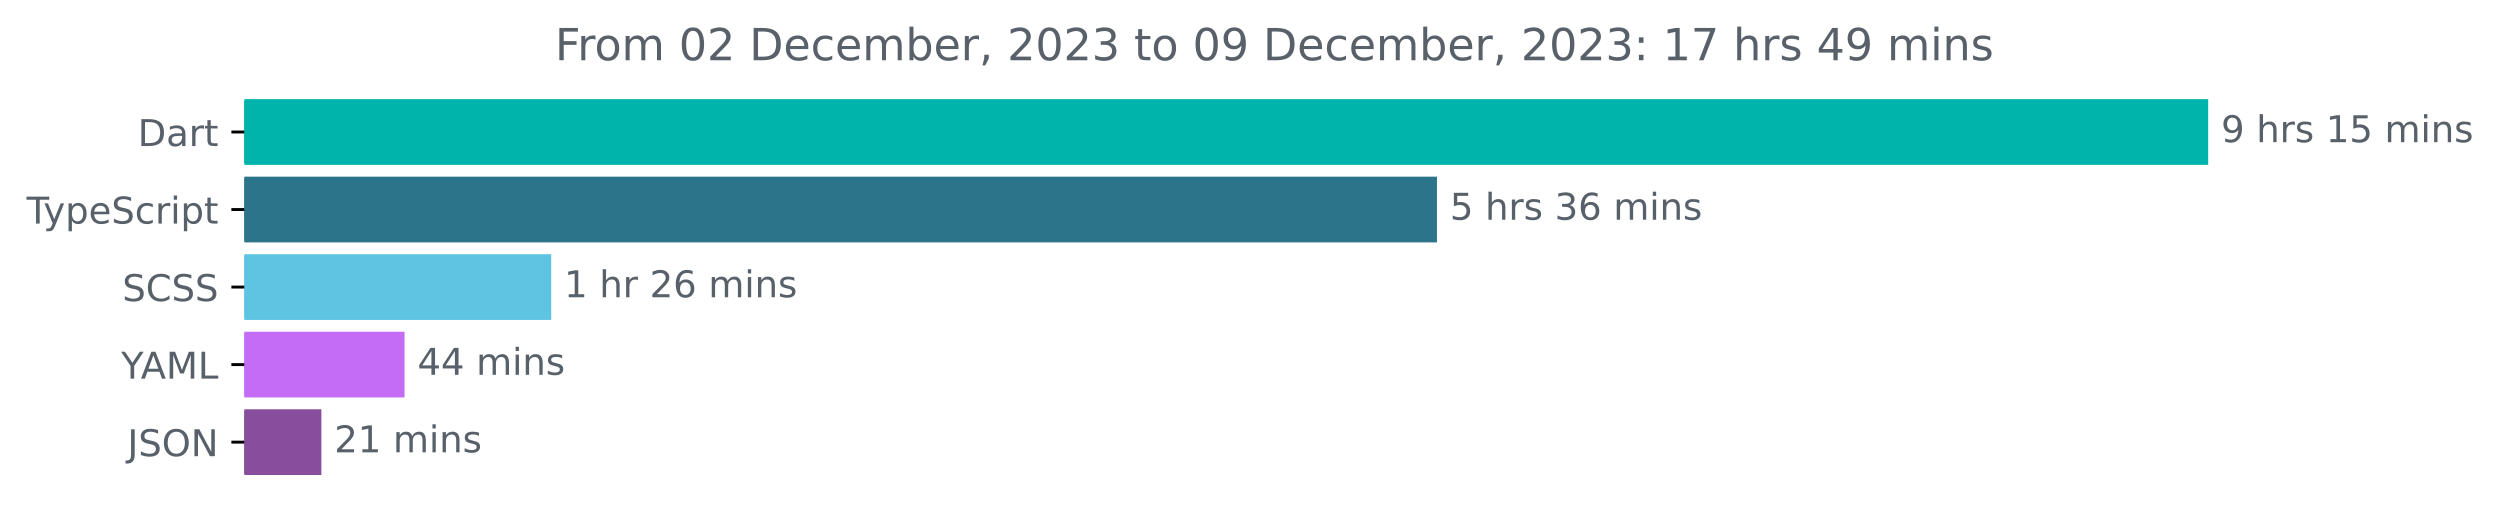
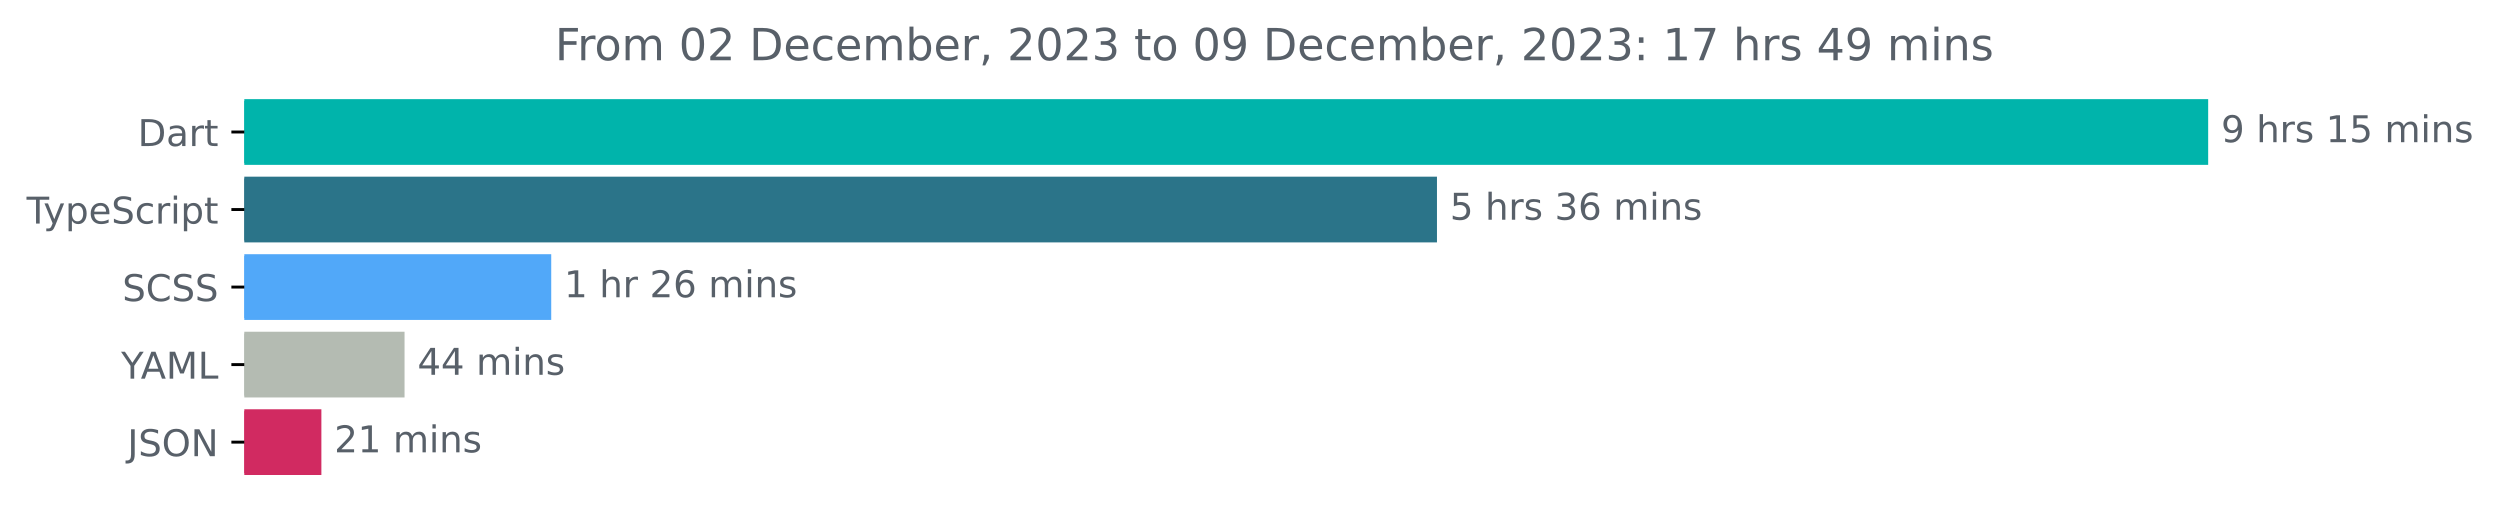
<svg xmlns="http://www.w3.org/2000/svg" xmlns:xlink="http://www.w3.org/1999/xlink" width="677.144pt" height="140.398pt" viewBox="0 0 677.144 140.398" version="1.1">
  <defs>
    <style type="text/css">*{stroke-linejoin: round; stroke-linecap: butt}</style>
  </defs>
  <g id="figure_1">
    <g id="patch_1">
      <path d="M -0 140.398  L 677.144 140.398  L 677.144 0  L -0 0  L -0 140.398  z " style="fill: none" />
    </g>
    <g id="axes_1">
      <g id="patch_2">
-         <path d="M 66.17 27.358  L 597.599 27.358  L 597.599 44.158  L 66.17 44.158  z " clip-path="url(#p3110947146)" style="fill: #00b4ab; stroke: #00b4ab; stroke-linejoin: miter" />
+         <path d="M 66.17 27.358  L 597.599 27.358  L 597.599 44.158  L 66.17 44.158  z " clip-path="url(#p442b6aa8b1)" style="fill: #00b4ab; stroke: #00b4ab; stroke-linejoin: miter" />
      </g>
      <g id="patch_3">
-         <path d="M 66.17 48.358  L 388.714 48.358  L 388.714 65.158  L 66.17 65.158  z " clip-path="url(#p3110947146)" style="fill: #2b7489; stroke: #2b7489; stroke-linejoin: miter" />
+         <path d="M 66.17 48.358  L 388.714 48.358  L 388.714 65.158  L 66.17 65.158  z " clip-path="url(#p442b6aa8b1)" style="fill: #2b7489; stroke: #2b7489; stroke-linejoin: miter" />
      </g>
      <g id="patch_4">
-         <path d="M 66.17 69.358  L 148.803 69.358  L 148.803 86.158  L 66.17 86.158  z " clip-path="url(#p3110947146)" style="fill: #5fc4e2; stroke: #5fc4e2; stroke-linejoin: miter" />
+         <path d="M 66.17 69.358  L 148.803 69.358  L 148.803 86.158  L 66.17 86.158  z " clip-path="url(#p442b6aa8b1)" style="fill: #51a8f9; stroke: #51a8f9; stroke-linejoin: miter" />
      </g>
      <g id="patch_5">
-         <path d="M 66.17 90.358  L 109.074 90.358  L 109.074 107.158  L 66.17 107.158  z " clip-path="url(#p3110947146)" style="fill: #c56cf7; stroke: #c56cf7; stroke-linejoin: miter" />
+         <path d="M 66.17 90.358  L 109.074 90.358  L 109.074 107.158  L 66.17 107.158  z " clip-path="url(#p442b6aa8b1)" style="fill: #b4bbb2; stroke: #b4bbb2; stroke-linejoin: miter" />
      </g>
      <g id="patch_6">
-         <path d="M 66.17 111.358  L 86.547 111.358  L 86.547 128.158  L 66.17 128.158  z " clip-path="url(#p3110947146)" style="fill: #884d9d; stroke: #884d9d; stroke-linejoin: miter" />
+         <path d="M 66.17 111.358  L 86.547 111.358  L 86.547 128.158  L 66.17 128.158  z " clip-path="url(#p442b6aa8b1)" style="fill: #d12a61; stroke: #d12a61; stroke-linejoin: miter" />
      </g>
      <g id="matplotlib.axis_1" />
      <g id="matplotlib.axis_2">
        <g id="ytick_1">
          <g id="line2d_1">
            <defs>
-               <path id="m8eaddf9622" d="M 0 0  L -3.5 0  " style="stroke: #000000; stroke-width: 0.8" />
+               <path id="m429d83c4ae" d="M 0 0  L -3.5 0  " style="stroke: #000000; stroke-width: 0.8" />
            </defs>
            <g>
-               <use xlink:href="#m8eaddf9622" x="66.17" y="35.758" style="stroke: #000000; stroke-width: 0.8" />
+               <use xlink:href="#m429d83c4ae" x="66.17" y="35.758" style="stroke: #000000; stroke-width: 0.8" />
            </g>
          </g>
          <g id="text_1">
            <g style="fill: #586069" transform="translate(37.31094 39.55734)scale(0.1 -0.1)">
              <defs>
                <path id="DejaVuSans-44" d="M 1259 4147  L 1259 519  L 2022 519  Q 2988 519 3436 956  Q 3884 1394 3884 2338  Q 3884 3275 3436 3711  Q 2988 4147 2022 4147  L 1259 4147  z M 628 4666  L 1925 4666  Q 3281 4666 3915 4102  Q 4550 3538 4550 2338  Q 4550 1131 3912 565  Q 3275 0 1925 0  L 628 0  L 628 4666  z " transform="scale(0.015625)" />
                <path id="DejaVuSans-61" d="M 2194 1759  Q 1497 1759 1228 1600  Q 959 1441 959 1056  Q 959 750 1161 570  Q 1363 391 1709 391  Q 2188 391 2477 730  Q 2766 1069 2766 1631  L 2766 1759  L 2194 1759  z M 3341 1997  L 3341 0  L 2766 0  L 2766 531  Q 2569 213 2275 61  Q 1981 -91 1556 -91  Q 1019 -91 701 211  Q 384 513 384 1019  Q 384 1609 779 1909  Q 1175 2209 1959 2209  L 2766 2209  L 2766 2266  Q 2766 2663 2505 2880  Q 2244 3097 1772 3097  Q 1472 3097 1187 3025  Q 903 2953 641 2809  L 641 3341  Q 956 3463 1253 3523  Q 1550 3584 1831 3584  Q 2591 3584 2966 3190  Q 3341 2797 3341 1997  z " transform="scale(0.015625)" />
                <path id="DejaVuSans-72" d="M 2631 2963  Q 2534 3019 2420 3045  Q 2306 3072 2169 3072  Q 1681 3072 1420 2755  Q 1159 2438 1159 1844  L 1159 0  L 581 0  L 581 3500  L 1159 3500  L 1159 2956  Q 1341 3275 1631 3429  Q 1922 3584 2338 3584  Q 2397 3584 2469 3576  Q 2541 3569 2628 3553  L 2631 2963  z " transform="scale(0.015625)" />
                <path id="DejaVuSans-74" d="M 1172 4494  L 1172 3500  L 2356 3500  L 2356 3053  L 1172 3053  L 1172 1153  Q 1172 725 1289 603  Q 1406 481 1766 481  L 2356 481  L 2356 0  L 1766 0  Q 1100 0 847 248  Q 594 497 594 1153  L 594 3053  L 172 3053  L 172 3500  L 594 3500  L 594 4494  L 1172 4494  z " transform="scale(0.015625)" />
              </defs>
              <use xlink:href="#DejaVuSans-44" />
              <use xlink:href="#DejaVuSans-61" x="77.002" />
              <use xlink:href="#DejaVuSans-72" x="138.281" />
              <use xlink:href="#DejaVuSans-74" x="179.395" />
            </g>
          </g>
        </g>
        <g id="ytick_2">
          <g id="line2d_2">
            <g>
-               <use xlink:href="#m8eaddf9622" x="66.17" y="56.758" style="stroke: #000000; stroke-width: 0.8" />
+               <use xlink:href="#m429d83c4ae" x="66.17" y="56.758" style="stroke: #000000; stroke-width: 0.8" />
            </g>
          </g>
          <g id="text_2">
            <g style="fill: #586069" transform="translate(7.2 60.55734)scale(0.1 -0.1)">
              <defs>
                <path id="DejaVuSans-54" d="M -19 4666  L 3928 4666  L 3928 4134  L 2272 4134  L 2272 0  L 1638 0  L 1638 4134  L -19 4134  L -19 4666  z " transform="scale(0.015625)" />
                <path id="DejaVuSans-79" d="M 2059 -325  Q 1816 -950 1584 -1140  Q 1353 -1331 966 -1331  L 506 -1331  L 506 -850  L 844 -850  Q 1081 -850 1212 -737  Q 1344 -625 1503 -206  L 1606 56  L 191 3500  L 800 3500  L 1894 763  L 2988 3500  L 3597 3500  L 2059 -325  z " transform="scale(0.015625)" />
                <path id="DejaVuSans-70" d="M 1159 525  L 1159 -1331  L 581 -1331  L 581 3500  L 1159 3500  L 1159 2969  Q 1341 3281 1617 3432  Q 1894 3584 2278 3584  Q 2916 3584 3314 3078  Q 3713 2572 3713 1747  Q 3713 922 3314 415  Q 2916 -91 2278 -91  Q 1894 -91 1617 61  Q 1341 213 1159 525  z M 3116 1747  Q 3116 2381 2855 2742  Q 2594 3103 2138 3103  Q 1681 3103 1420 2742  Q 1159 2381 1159 1747  Q 1159 1113 1420 752  Q 1681 391 2138 391  Q 2594 391 2855 752  Q 3116 1113 3116 1747  z " transform="scale(0.015625)" />
                <path id="DejaVuSans-65" d="M 3597 1894  L 3597 1613  L 953 1613  Q 991 1019 1311 708  Q 1631 397 2203 397  Q 2534 397 2845 478  Q 3156 559 3463 722  L 3463 178  Q 3153 47 2828 -22  Q 2503 -91 2169 -91  Q 1331 -91 842 396  Q 353 884 353 1716  Q 353 2575 817 3079  Q 1281 3584 2069 3584  Q 2775 3584 3186 3129  Q 3597 2675 3597 1894  z M 3022 2063  Q 3016 2534 2758 2815  Q 2500 3097 2075 3097  Q 1594 3097 1305 2825  Q 1016 2553 972 2059  L 3022 2063  z " transform="scale(0.015625)" />
                <path id="DejaVuSans-53" d="M 3425 4513  L 3425 3897  Q 3066 4069 2747 4153  Q 2428 4238 2131 4238  Q 1616 4238 1336 4038  Q 1056 3838 1056 3469  Q 1056 3159 1242 3001  Q 1428 2844 1947 2747  L 2328 2669  Q 3034 2534 3370 2195  Q 3706 1856 3706 1288  Q 3706 609 3251 259  Q 2797 -91 1919 -91  Q 1588 -91 1214 -16  Q 841 59 441 206  L 441 856  Q 825 641 1194 531  Q 1563 422 1919 422  Q 2459 422 2753 634  Q 3047 847 3047 1241  Q 3047 1584 2836 1778  Q 2625 1972 2144 2069  L 1759 2144  Q 1053 2284 737 2584  Q 422 2884 422 3419  Q 422 4038 858 4394  Q 1294 4750 2059 4750  Q 2388 4750 2728 4690  Q 3069 4631 3425 4513  z " transform="scale(0.015625)" />
                <path id="DejaVuSans-63" d="M 3122 3366  L 3122 2828  Q 2878 2963 2633 3030  Q 2388 3097 2138 3097  Q 1578 3097 1268 2742  Q 959 2388 959 1747  Q 959 1106 1268 751  Q 1578 397 2138 397  Q 2388 397 2633 464  Q 2878 531 3122 666  L 3122 134  Q 2881 22 2623 -34  Q 2366 -91 2075 -91  Q 1284 -91 818 406  Q 353 903 353 1747  Q 353 2603 823 3093  Q 1294 3584 2113 3584  Q 2378 3584 2631 3529  Q 2884 3475 3122 3366  z " transform="scale(0.015625)" />
                <path id="DejaVuSans-69" d="M 603 3500  L 1178 3500  L 1178 0  L 603 0  L 603 3500  z M 603 4863  L 1178 4863  L 1178 4134  L 603 4134  L 603 4863  z " transform="scale(0.015625)" />
              </defs>
              <use xlink:href="#DejaVuSans-54" />
              <use xlink:href="#DejaVuSans-79" x="45.459" />
              <use xlink:href="#DejaVuSans-70" x="104.639" />
              <use xlink:href="#DejaVuSans-65" x="168.115" />
              <use xlink:href="#DejaVuSans-53" x="229.639" />
              <use xlink:href="#DejaVuSans-63" x="293.115" />
              <use xlink:href="#DejaVuSans-72" x="348.096" />
              <use xlink:href="#DejaVuSans-69" x="389.209" />
              <use xlink:href="#DejaVuSans-70" x="416.992" />
              <use xlink:href="#DejaVuSans-74" x="480.469" />
            </g>
          </g>
        </g>
        <g id="ytick_3">
          <g id="line2d_3">
            <g>
-               <use xlink:href="#m8eaddf9622" x="66.17" y="77.758" style="stroke: #000000; stroke-width: 0.8" />
+               <use xlink:href="#m429d83c4ae" x="66.17" y="77.758" style="stroke: #000000; stroke-width: 0.8" />
            </g>
          </g>
          <g id="text_3">
            <g style="fill: #586069" transform="translate(33.14219 81.55734)scale(0.1 -0.1)">
              <defs>
                <path id="DejaVuSans-43" d="M 4122 4306  L 4122 3641  Q 3803 3938 3442 4084  Q 3081 4231 2675 4231  Q 1875 4231 1450 3742  Q 1025 3253 1025 2328  Q 1025 1406 1450 917  Q 1875 428 2675 428  Q 3081 428 3442 575  Q 3803 722 4122 1019  L 4122 359  Q 3791 134 3420 21  Q 3050 -91 2638 -91  Q 1578 -91 968 557  Q 359 1206 359 2328  Q 359 3453 968 4101  Q 1578 4750 2638 4750  Q 3056 4750 3426 4639  Q 3797 4528 4122 4306  z " transform="scale(0.015625)" />
              </defs>
              <use xlink:href="#DejaVuSans-53" />
              <use xlink:href="#DejaVuSans-43" x="63.477" />
              <use xlink:href="#DejaVuSans-53" x="133.301" />
              <use xlink:href="#DejaVuSans-53" x="196.777" />
            </g>
          </g>
        </g>
        <g id="ytick_4">
          <g id="line2d_4">
            <g>
-               <use xlink:href="#m8eaddf9622" x="66.17" y="98.758" style="stroke: #000000; stroke-width: 0.8" />
+               <use xlink:href="#m429d83c4ae" x="66.17" y="98.758" style="stroke: #000000; stroke-width: 0.8" />
            </g>
          </g>
          <g id="text_4">
            <g style="fill: #586069" transform="translate(32.79688 102.5573)scale(0.1 -0.1)">
              <defs>
                <path id="DejaVuSans-59" d="M -13 4666  L 666 4666  L 1959 2747  L 3244 4666  L 3922 4666  L 2272 2222  L 2272 0  L 1638 0  L 1638 2222  L -13 4666  z " transform="scale(0.015625)" />
                <path id="DejaVuSans-41" d="M 2188 4044  L 1331 1722  L 3047 1722  L 2188 4044  z M 1831 4666  L 2547 4666  L 4325 0  L 3669 0  L 3244 1197  L 1141 1197  L 716 0  L 50 0  L 1831 4666  z " transform="scale(0.015625)" />
                <path id="DejaVuSans-4d" d="M 628 4666  L 1569 4666  L 2759 1491  L 3956 4666  L 4897 4666  L 4897 0  L 4281 0  L 4281 4097  L 3078 897  L 2444 897  L 1241 4097  L 1241 0  L 628 0  L 628 4666  z " transform="scale(0.015625)" />
                <path id="DejaVuSans-4c" d="M 628 4666  L 1259 4666  L 1259 531  L 3531 531  L 3531 0  L 628 0  L 628 4666  z " transform="scale(0.015625)" />
              </defs>
              <use xlink:href="#DejaVuSans-59" />
              <use xlink:href="#DejaVuSans-41" x="53.334" />
              <use xlink:href="#DejaVuSans-4d" x="121.742" />
              <use xlink:href="#DejaVuSans-4c" x="208.021" />
            </g>
          </g>
        </g>
        <g id="ytick_5">
          <g id="line2d_5">
            <g>
-               <use xlink:href="#m8eaddf9622" x="66.17" y="119.758" style="stroke: #000000; stroke-width: 0.8" />
+               <use xlink:href="#m429d83c4ae" x="66.17" y="119.758" style="stroke: #000000; stroke-width: 0.8" />
            </g>
          </g>
          <g id="text_5">
            <g style="fill: #586069" transform="translate(34.51875 123.5573)scale(0.1 -0.1)">
              <defs>
                <path id="DejaVuSans-4a" d="M 628 4666  L 1259 4666  L 1259 325  Q 1259 -519 939 -900  Q 619 -1281 -91 -1281  L -331 -1281  L -331 -750  L -134 -750  Q 284 -750 456 -515  Q 628 -281 628 325  L 628 4666  z " transform="scale(0.015625)" />
                <path id="DejaVuSans-4f" d="M 2522 4238  Q 1834 4238 1429 3725  Q 1025 3213 1025 2328  Q 1025 1447 1429 934  Q 1834 422 2522 422  Q 3209 422 3611 934  Q 4013 1447 4013 2328  Q 4013 3213 3611 3725  Q 3209 4238 2522 4238  z M 2522 4750  Q 3503 4750 4090 4092  Q 4678 3434 4678 2328  Q 4678 1225 4090 567  Q 3503 -91 2522 -91  Q 1538 -91 948 565  Q 359 1222 359 2328  Q 359 3434 948 4092  Q 1538 4750 2522 4750  z " transform="scale(0.015625)" />
                <path id="DejaVuSans-4e" d="M 628 4666  L 1478 4666  L 3547 763  L 3547 4666  L 4159 4666  L 4159 0  L 3309 0  L 1241 3903  L 1241 0  L 628 0  L 628 4666  z " transform="scale(0.015625)" />
              </defs>
              <use xlink:href="#DejaVuSans-4a" />
              <use xlink:href="#DejaVuSans-53" x="29.492" />
              <use xlink:href="#DejaVuSans-4f" x="92.969" />
              <use xlink:href="#DejaVuSans-4e" x="171.68" />
            </g>
          </g>
        </g>
      </g>
      <g id="text_6">
        <g style="fill: #586069" transform="translate(601.5989 38.5175)scale(0.1 -0.1)">
          <defs>
            <path id="DejaVuSans-39" d="M 703 97  L 703 672  Q 941 559 1184 500  Q 1428 441 1663 441  Q 2288 441 2617 861  Q 2947 1281 2994 2138  Q 2813 1869 2534 1725  Q 2256 1581 1919 1581  Q 1219 1581 811 2004  Q 403 2428 403 3163  Q 403 3881 828 4315  Q 1253 4750 1959 4750  Q 2769 4750 3195 4129  Q 3622 3509 3622 2328  Q 3622 1225 3098 567  Q 2575 -91 1691 -91  Q 1453 -91 1209 -44  Q 966 3 703 97  z M 1959 2075  Q 2384 2075 2632 2365  Q 2881 2656 2881 3163  Q 2881 3666 2632 3958  Q 2384 4250 1959 4250  Q 1534 4250 1286 3958  Q 1038 3666 1038 3163  Q 1038 2656 1286 2365  Q 1534 2075 1959 2075  z " transform="scale(0.015625)" />
            <path id="DejaVuSans-20" transform="scale(0.015625)" />
            <path id="DejaVuSans-68" d="M 3513 2113  L 3513 0  L 2938 0  L 2938 2094  Q 2938 2591 2744 2837  Q 2550 3084 2163 3084  Q 1697 3084 1428 2787  Q 1159 2491 1159 1978  L 1159 0  L 581 0  L 581 4863  L 1159 4863  L 1159 2956  Q 1366 3272 1645 3428  Q 1925 3584 2291 3584  Q 2894 3584 3203 3211  Q 3513 2838 3513 2113  z " transform="scale(0.015625)" />
            <path id="DejaVuSans-73" d="M 2834 3397  L 2834 2853  Q 2591 2978 2328 3040  Q 2066 3103 1784 3103  Q 1356 3103 1142 2972  Q 928 2841 928 2578  Q 928 2378 1081 2264  Q 1234 2150 1697 2047  L 1894 2003  Q 2506 1872 2764 1633  Q 3022 1394 3022 966  Q 3022 478 2636 193  Q 2250 -91 1575 -91  Q 1294 -91 989 -36  Q 684 19 347 128  L 347 722  Q 666 556 975 473  Q 1284 391 1588 391  Q 1994 391 2212 530  Q 2431 669 2431 922  Q 2431 1156 2273 1281  Q 2116 1406 1581 1522  L 1381 1569  Q 847 1681 609 1914  Q 372 2147 372 2553  Q 372 3047 722 3315  Q 1072 3584 1716 3584  Q 2034 3584 2315 3537  Q 2597 3491 2834 3397  z " transform="scale(0.015625)" />
            <path id="DejaVuSans-31" d="M 794 531  L 1825 531  L 1825 4091  L 703 3866  L 703 4441  L 1819 4666  L 2450 4666  L 2450 531  L 3481 531  L 3481 0  L 794 0  L 794 531  z " transform="scale(0.015625)" />
            <path id="DejaVuSans-35" d="M 691 4666  L 3169 4666  L 3169 4134  L 1269 4134  L 1269 2991  Q 1406 3038 1543 3061  Q 1681 3084 1819 3084  Q 2600 3084 3056 2656  Q 3513 2228 3513 1497  Q 3513 744 3044 326  Q 2575 -91 1722 -91  Q 1428 -91 1123 -41  Q 819 9 494 109  L 494 744  Q 775 591 1075 516  Q 1375 441 1709 441  Q 2250 441 2565 725  Q 2881 1009 2881 1497  Q 2881 1984 2565 2268  Q 2250 2553 1709 2553  Q 1456 2553 1204 2497  Q 953 2441 691 2322  L 691 4666  z " transform="scale(0.015625)" />
            <path id="DejaVuSans-6d" d="M 3328 2828  Q 3544 3216 3844 3400  Q 4144 3584 4550 3584  Q 5097 3584 5394 3201  Q 5691 2819 5691 2113  L 5691 0  L 5113 0  L 5113 2094  Q 5113 2597 4934 2840  Q 4756 3084 4391 3084  Q 3944 3084 3684 2787  Q 3425 2491 3425 1978  L 3425 0  L 2847 0  L 2847 2094  Q 2847 2600 2669 2842  Q 2491 3084 2119 3084  Q 1678 3084 1418 2786  Q 1159 2488 1159 1978  L 1159 0  L 581 0  L 581 3500  L 1159 3500  L 1159 2956  Q 1356 3278 1631 3431  Q 1906 3584 2284 3584  Q 2666 3584 2933 3390  Q 3200 3197 3328 2828  z " transform="scale(0.015625)" />
            <path id="DejaVuSans-6e" d="M 3513 2113  L 3513 0  L 2938 0  L 2938 2094  Q 2938 2591 2744 2837  Q 2550 3084 2163 3084  Q 1697 3084 1428 2787  Q 1159 2491 1159 1978  L 1159 0  L 581 0  L 581 3500  L 1159 3500  L 1159 2956  Q 1366 3272 1645 3428  Q 1925 3584 2291 3584  Q 2894 3584 3203 3211  Q 3513 2838 3513 2113  z " transform="scale(0.015625)" />
          </defs>
          <use xlink:href="#DejaVuSans-39" />
          <use xlink:href="#DejaVuSans-20" x="63.623" />
          <use xlink:href="#DejaVuSans-68" x="95.41" />
          <use xlink:href="#DejaVuSans-72" x="158.789" />
          <use xlink:href="#DejaVuSans-73" x="199.902" />
          <use xlink:href="#DejaVuSans-20" x="252.002" />
          <use xlink:href="#DejaVuSans-31" x="283.789" />
          <use xlink:href="#DejaVuSans-35" x="347.412" />
          <use xlink:href="#DejaVuSans-20" x="411.035" />
          <use xlink:href="#DejaVuSans-6d" x="442.822" />
          <use xlink:href="#DejaVuSans-69" x="540.234" />
          <use xlink:href="#DejaVuSans-6e" x="568.018" />
          <use xlink:href="#DejaVuSans-73" x="631.396" />
        </g>
      </g>
      <g id="text_7">
        <g style="fill: #586069" transform="translate(392.7137 59.5175)scale(0.1 -0.1)">
          <defs>
            <path id="DejaVuSans-33" d="M 2597 2516  Q 3050 2419 3304 2112  Q 3559 1806 3559 1356  Q 3559 666 3084 287  Q 2609 -91 1734 -91  Q 1441 -91 1130 -33  Q 819 25 488 141  L 488 750  Q 750 597 1062 519  Q 1375 441 1716 441  Q 2309 441 2620 675  Q 2931 909 2931 1356  Q 2931 1769 2642 2001  Q 2353 2234 1838 2234  L 1294 2234  L 1294 2753  L 1863 2753  Q 2328 2753 2575 2939  Q 2822 3125 2822 3475  Q 2822 3834 2567 4026  Q 2313 4219 1838 4219  Q 1578 4219 1281 4162  Q 984 4106 628 3988  L 628 4550  Q 988 4650 1302 4700  Q 1616 4750 1894 4750  Q 2613 4750 3031 4423  Q 3450 4097 3450 3541  Q 3450 3153 3228 2886  Q 3006 2619 2597 2516  z " transform="scale(0.015625)" />
            <path id="DejaVuSans-36" d="M 2113 2584  Q 1688 2584 1439 2293  Q 1191 2003 1191 1497  Q 1191 994 1439 701  Q 1688 409 2113 409  Q 2538 409 2786 701  Q 3034 994 3034 1497  Q 3034 2003 2786 2293  Q 2538 2584 2113 2584  z M 3366 4563  L 3366 3988  Q 3128 4100 2886 4159  Q 2644 4219 2406 4219  Q 1781 4219 1451 3797  Q 1122 3375 1075 2522  Q 1259 2794 1537 2939  Q 1816 3084 2150 3084  Q 2853 3084 3261 2657  Q 3669 2231 3669 1497  Q 3669 778 3244 343  Q 2819 -91 2113 -91  Q 1303 -91 875 529  Q 447 1150 447 2328  Q 447 3434 972 4092  Q 1497 4750 2381 4750  Q 2619 4750 2861 4703  Q 3103 4656 3366 4563  z " transform="scale(0.015625)" />
          </defs>
          <use xlink:href="#DejaVuSans-35" />
          <use xlink:href="#DejaVuSans-20" x="63.623" />
          <use xlink:href="#DejaVuSans-68" x="95.41" />
          <use xlink:href="#DejaVuSans-72" x="158.789" />
          <use xlink:href="#DejaVuSans-73" x="199.902" />
          <use xlink:href="#DejaVuSans-20" x="252.002" />
          <use xlink:href="#DejaVuSans-33" x="283.789" />
          <use xlink:href="#DejaVuSans-36" x="347.412" />
          <use xlink:href="#DejaVuSans-20" x="411.035" />
          <use xlink:href="#DejaVuSans-6d" x="442.822" />
          <use xlink:href="#DejaVuSans-69" x="540.234" />
          <use xlink:href="#DejaVuSans-6e" x="568.018" />
          <use xlink:href="#DejaVuSans-73" x="631.396" />
        </g>
      </g>
      <g id="text_8">
        <g style="fill: #586069" transform="translate(152.8028 80.5175)scale(0.1 -0.1)">
          <defs>
            <path id="DejaVuSans-32" d="M 1228 531  L 3431 531  L 3431 0  L 469 0  L 469 531  Q 828 903 1448 1529  Q 2069 2156 2228 2338  Q 2531 2678 2651 2914  Q 2772 3150 2772 3378  Q 2772 3750 2511 3984  Q 2250 4219 1831 4219  Q 1534 4219 1204 4116  Q 875 4013 500 3803  L 500 4441  Q 881 4594 1212 4672  Q 1544 4750 1819 4750  Q 2544 4750 2975 4387  Q 3406 4025 3406 3419  Q 3406 3131 3298 2873  Q 3191 2616 2906 2266  Q 2828 2175 2409 1742  Q 1991 1309 1228 531  z " transform="scale(0.015625)" />
          </defs>
          <use xlink:href="#DejaVuSans-31" />
          <use xlink:href="#DejaVuSans-20" x="63.623" />
          <use xlink:href="#DejaVuSans-68" x="95.41" />
          <use xlink:href="#DejaVuSans-72" x="158.789" />
          <use xlink:href="#DejaVuSans-20" x="199.902" />
          <use xlink:href="#DejaVuSans-32" x="231.689" />
          <use xlink:href="#DejaVuSans-36" x="295.312" />
          <use xlink:href="#DejaVuSans-20" x="358.936" />
          <use xlink:href="#DejaVuSans-6d" x="390.723" />
          <use xlink:href="#DejaVuSans-69" x="488.135" />
          <use xlink:href="#DejaVuSans-6e" x="515.918" />
          <use xlink:href="#DejaVuSans-73" x="579.297" />
        </g>
      </g>
      <g id="text_9">
        <g style="fill: #586069" transform="translate(113.0737 101.5175)scale(0.1 -0.1)">
          <defs>
            <path id="DejaVuSans-34" d="M 2419 4116  L 825 1625  L 2419 1625  L 2419 4116  z M 2253 4666  L 3047 4666  L 3047 1625  L 3713 1625  L 3713 1100  L 3047 1100  L 3047 0  L 2419 0  L 2419 1100  L 313 1100  L 313 1709  L 2253 4666  z " transform="scale(0.015625)" />
          </defs>
          <use xlink:href="#DejaVuSans-34" />
          <use xlink:href="#DejaVuSans-34" x="63.623" />
          <use xlink:href="#DejaVuSans-20" x="127.246" />
          <use xlink:href="#DejaVuSans-6d" x="159.033" />
          <use xlink:href="#DejaVuSans-69" x="256.445" />
          <use xlink:href="#DejaVuSans-6e" x="284.229" />
          <use xlink:href="#DejaVuSans-73" x="347.607" />
        </g>
      </g>
      <g id="text_10">
        <g style="fill: #586069" transform="translate(90.54686 122.5175)scale(0.1 -0.1)">
          <use xlink:href="#DejaVuSans-32" />
          <use xlink:href="#DejaVuSans-31" x="63.623" />
          <use xlink:href="#DejaVuSans-20" x="127.246" />
          <use xlink:href="#DejaVuSans-6d" x="159.033" />
          <use xlink:href="#DejaVuSans-69" x="256.445" />
          <use xlink:href="#DejaVuSans-6e" x="284.229" />
          <use xlink:href="#DejaVuSans-73" x="347.607" />
        </g>
      </g>
      <g id="text_11">
        <g style="fill: #586069" transform="translate(150.3297 16.31812)scale(0.12 -0.12)">
          <defs>
            <path id="DejaVuSans-46" d="M 628 4666  L 3309 4666  L 3309 4134  L 1259 4134  L 1259 2759  L 3109 2759  L 3109 2228  L 1259 2228  L 1259 0  L 628 0  L 628 4666  z " transform="scale(0.015625)" />
            <path id="DejaVuSans-6f" d="M 1959 3097  Q 1497 3097 1228 2736  Q 959 2375 959 1747  Q 959 1119 1226 758  Q 1494 397 1959 397  Q 2419 397 2687 759  Q 2956 1122 2956 1747  Q 2956 2369 2687 2733  Q 2419 3097 1959 3097  z M 1959 3584  Q 2709 3584 3137 3096  Q 3566 2609 3566 1747  Q 3566 888 3137 398  Q 2709 -91 1959 -91  Q 1206 -91 779 398  Q 353 888 353 1747  Q 353 2609 779 3096  Q 1206 3584 1959 3584  z " transform="scale(0.015625)" />
            <path id="DejaVuSans-30" d="M 2034 4250  Q 1547 4250 1301 3770  Q 1056 3291 1056 2328  Q 1056 1369 1301 889  Q 1547 409 2034 409  Q 2525 409 2770 889  Q 3016 1369 3016 2328  Q 3016 3291 2770 3770  Q 2525 4250 2034 4250  z M 2034 4750  Q 2819 4750 3233 4129  Q 3647 3509 3647 2328  Q 3647 1150 3233 529  Q 2819 -91 2034 -91  Q 1250 -91 836 529  Q 422 1150 422 2328  Q 422 3509 836 4129  Q 1250 4750 2034 4750  z " transform="scale(0.015625)" />
            <path id="DejaVuSans-62" d="M 3116 1747  Q 3116 2381 2855 2742  Q 2594 3103 2138 3103  Q 1681 3103 1420 2742  Q 1159 2381 1159 1747  Q 1159 1113 1420 752  Q 1681 391 2138 391  Q 2594 391 2855 752  Q 3116 1113 3116 1747  z M 1159 2969  Q 1341 3281 1617 3432  Q 1894 3584 2278 3584  Q 2916 3584 3314 3078  Q 3713 2572 3713 1747  Q 3713 922 3314 415  Q 2916 -91 2278 -91  Q 1894 -91 1617 61  Q 1341 213 1159 525  L 1159 0  L 581 0  L 581 4863  L 1159 4863  L 1159 2969  z " transform="scale(0.015625)" />
            <path id="DejaVuSans-2c" d="M 750 794  L 1409 794  L 1409 256  L 897 -744  L 494 -744  L 750 256  L 750 794  z " transform="scale(0.015625)" />
            <path id="DejaVuSans-3a" d="M 750 794  L 1409 794  L 1409 0  L 750 0  L 750 794  z M 750 3309  L 1409 3309  L 1409 2516  L 750 2516  L 750 3309  z " transform="scale(0.015625)" />
            <path id="DejaVuSans-37" d="M 525 4666  L 3525 4666  L 3525 4397  L 1831 0  L 1172 0  L 2766 4134  L 525 4134  L 525 4666  z " transform="scale(0.015625)" />
          </defs>
          <use xlink:href="#DejaVuSans-46" />
          <use xlink:href="#DejaVuSans-72" x="50.27" />
          <use xlink:href="#DejaVuSans-6f" x="89.133" />
          <use xlink:href="#DejaVuSans-6d" x="150.314" />
          <use xlink:href="#DejaVuSans-20" x="247.727" />
          <use xlink:href="#DejaVuSans-30" x="279.514" />
          <use xlink:href="#DejaVuSans-32" x="343.137" />
          <use xlink:href="#DejaVuSans-20" x="406.76" />
          <use xlink:href="#DejaVuSans-44" x="438.547" />
          <use xlink:href="#DejaVuSans-65" x="515.549" />
          <use xlink:href="#DejaVuSans-63" x="577.072" />
          <use xlink:href="#DejaVuSans-65" x="632.053" />
          <use xlink:href="#DejaVuSans-6d" x="693.576" />
          <use xlink:href="#DejaVuSans-62" x="790.988" />
          <use xlink:href="#DejaVuSans-65" x="854.465" />
          <use xlink:href="#DejaVuSans-72" x="915.988" />
          <use xlink:href="#DejaVuSans-2c" x="957.102" />
          <use xlink:href="#DejaVuSans-20" x="988.889" />
          <use xlink:href="#DejaVuSans-32" x="1020.676" />
          <use xlink:href="#DejaVuSans-30" x="1084.299" />
          <use xlink:href="#DejaVuSans-32" x="1147.922" />
          <use xlink:href="#DejaVuSans-33" x="1211.545" />
          <use xlink:href="#DejaVuSans-20" x="1275.168" />
          <use xlink:href="#DejaVuSans-74" x="1306.955" />
          <use xlink:href="#DejaVuSans-6f" x="1346.164" />
          <use xlink:href="#DejaVuSans-20" x="1407.346" />
          <use xlink:href="#DejaVuSans-30" x="1439.133" />
          <use xlink:href="#DejaVuSans-39" x="1502.756" />
          <use xlink:href="#DejaVuSans-20" x="1566.379" />
          <use xlink:href="#DejaVuSans-44" x="1598.166" />
          <use xlink:href="#DejaVuSans-65" x="1675.168" />
          <use xlink:href="#DejaVuSans-63" x="1736.691" />
          <use xlink:href="#DejaVuSans-65" x="1791.672" />
          <use xlink:href="#DejaVuSans-6d" x="1853.195" />
          <use xlink:href="#DejaVuSans-62" x="1950.607" />
          <use xlink:href="#DejaVuSans-65" x="2014.084" />
          <use xlink:href="#DejaVuSans-72" x="2075.607" />
          <use xlink:href="#DejaVuSans-2c" x="2116.721" />
          <use xlink:href="#DejaVuSans-20" x="2148.508" />
          <use xlink:href="#DejaVuSans-32" x="2180.295" />
          <use xlink:href="#DejaVuSans-30" x="2243.918" />
          <use xlink:href="#DejaVuSans-32" x="2307.541" />
          <use xlink:href="#DejaVuSans-33" x="2371.164" />
          <use xlink:href="#DejaVuSans-3a" x="2434.787" />
          <use xlink:href="#DejaVuSans-20" x="2468.479" />
          <use xlink:href="#DejaVuSans-31" x="2500.266" />
          <use xlink:href="#DejaVuSans-37" x="2563.889" />
          <use xlink:href="#DejaVuSans-20" x="2627.512" />
          <use xlink:href="#DejaVuSans-68" x="2659.299" />
          <use xlink:href="#DejaVuSans-72" x="2722.678" />
          <use xlink:href="#DejaVuSans-73" x="2763.791" />
          <use xlink:href="#DejaVuSans-20" x="2815.891" />
          <use xlink:href="#DejaVuSans-34" x="2847.678" />
          <use xlink:href="#DejaVuSans-39" x="2911.301" />
          <use xlink:href="#DejaVuSans-20" x="2974.924" />
          <use xlink:href="#DejaVuSans-6d" x="3006.711" />
          <use xlink:href="#DejaVuSans-69" x="3104.123" />
          <use xlink:href="#DejaVuSans-6e" x="3131.906" />
          <use xlink:href="#DejaVuSans-73" x="3195.285" />
        </g>
      </g>
    </g>
  </g>
  <defs>
-     <clipPath id="p3110947146">
+     <clipPath id="p442b6aa8b1">
      <rect x="66.17" y="22.318" width="558" height="110.88" />
    </clipPath>
  </defs>
</svg>
